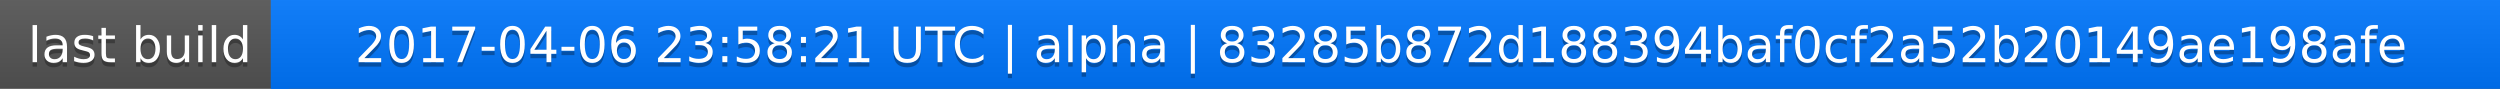
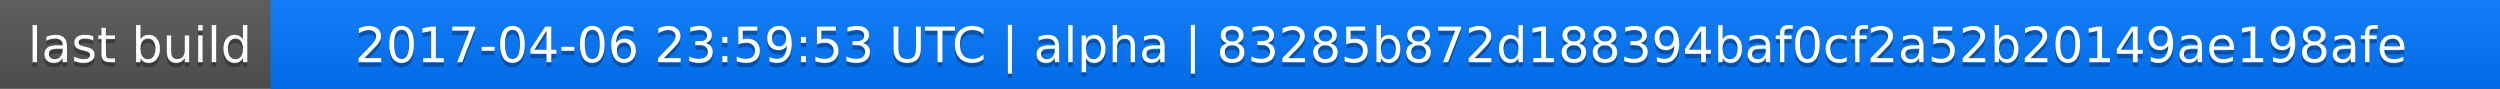
<svg xmlns="http://www.w3.org/2000/svg" width="563" height="20">
  <linearGradient id="a" x2="0" y2="100%">
    <stop offset="0" stop-color="#bbb" stop-opacity=".1" />
    <stop offset="1" stop-opacity=".1" />
  </linearGradient>
  <rect rx="0" width="563" height="20" fill="#555" />
  <rect rx="0" x="61" width="502" height="20" fill="#07f" />
  <path fill="#07f" d="M61 0h4v20h-4z" />
  <rect rx="0" width="563" height="20" fill="url(#a)" />
  <g fill="#fff" text-anchor="middle" font-family="DejaVu Sans,Verdana,Geneva,sans-serif" font-size="11">
    <text x="31.5" y="15" fill="#010101" fill-opacity=".3">last build</text>
    <text x="31.5" y="14">last build</text>
-     <text x="311" y="15" fill="#010101" fill-opacity=".3">2017-04-06 23:58:21 UTC | alpha | 83285b872d188394baf0cf2a52b20149ae198afe</text>
-     <text x="311" y="14">2017-04-06 23:58:21 UTC | alpha | 83285b872d188394baf0cf2a52b20149ae198afe</text>
+     <text x="311" y="15" fill="#010101" fill-opacity=".3">2017-04-06 23:59:53 UTC | alpha | 83285b872d188394baf0cf2a52b20149ae198afe</text>
+     <text x="311" y="14">2017-04-06 23:59:53 UTC | alpha | 83285b872d188394baf0cf2a52b20149ae198afe</text>
  </g>
</svg>
